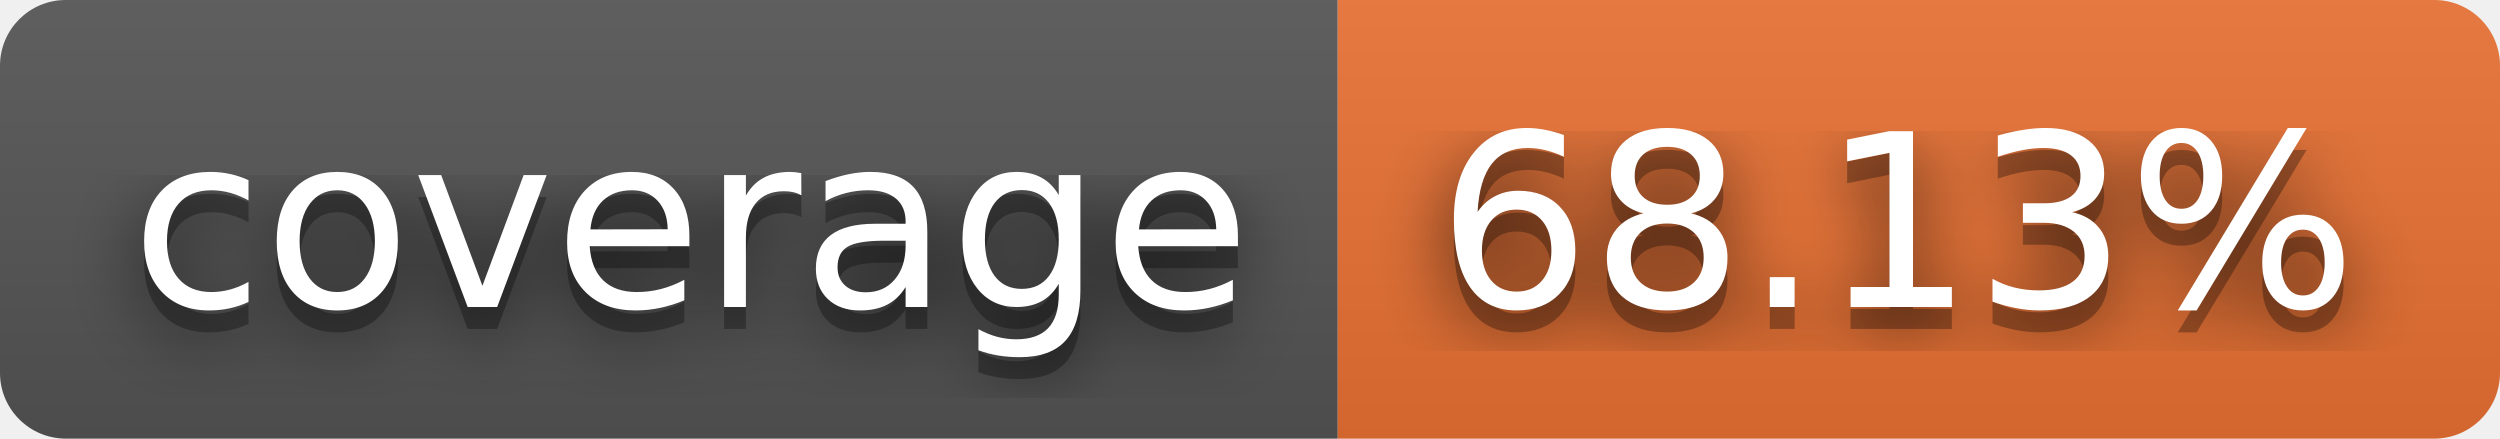
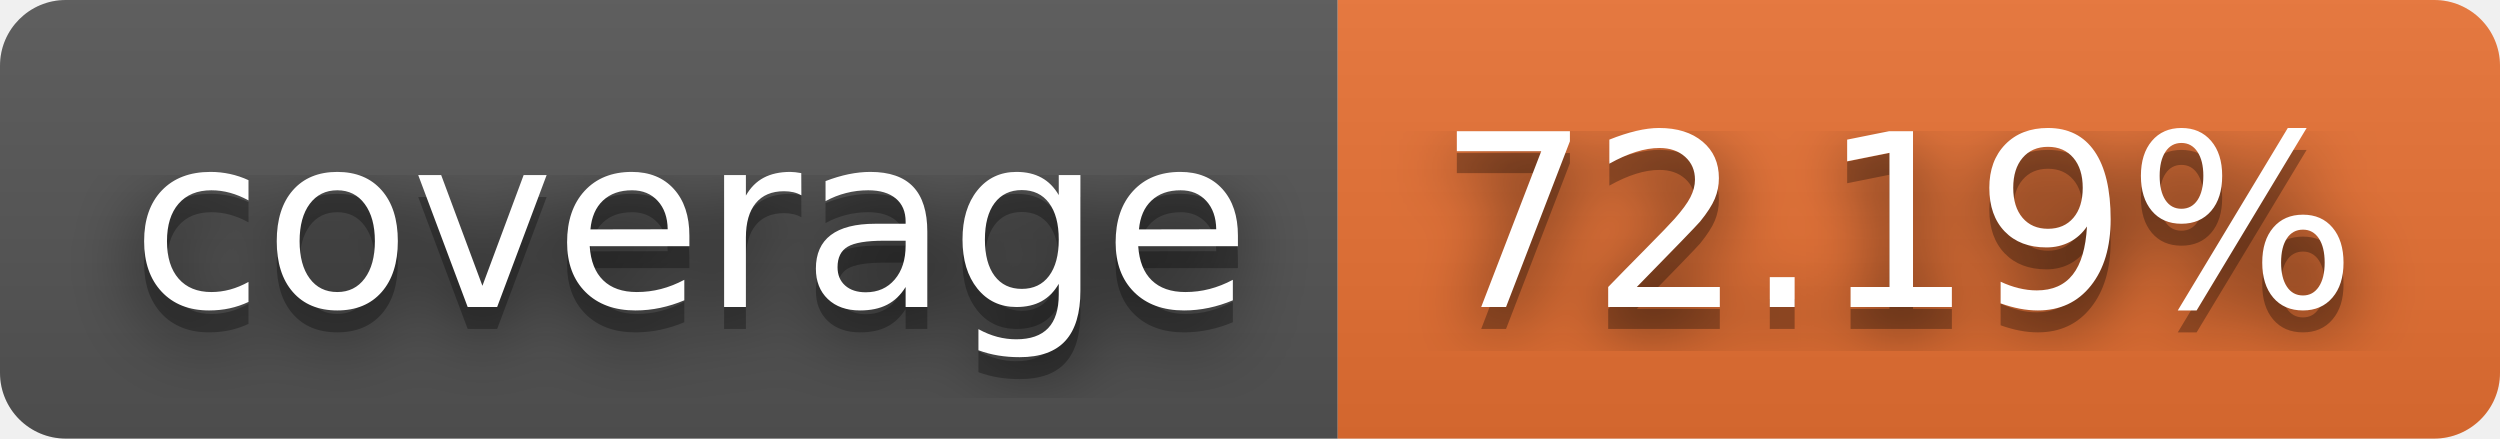
- <svg xmlns="http://www.w3.org/2000/svg" width="114" height="20" role="img" aria-label="coverage: 68.13%">
+ <svg xmlns="http://www.w3.org/2000/svg" width="114" height="20" role="img" aria-label="coverage: 72.19%">
  <filter id="blur">
    <feGaussianBlur stdDeviation="16" />
  </filter>
  <linearGradient id="s" x2="0" y2="100%">
    <stop offset="0" stop-color="#bbb" stop-opacity=".1" />
    <stop offset="1" stop-opacity=".1" />
  </linearGradient>
  <clipPath id="r">
    <rect width="114" height="20" rx="3" />
  </clipPath>
  <g clip-path="url(#r)">
    <rect width="61" height="20" fill="#555" />
    <rect x="61" width="53" height="20" fill="#ea7233" />
    <rect width="114" height="20" fill="url(#s)" />
  </g>
  <g fill="#fff" text-anchor="middle" font-family="Verdana,Geneva,DejaVu Sans,sans-serif" text-rendering="geometricPrecision" font-size="110">
    <g transform="scale(.1)">
      <g aria-hidden="true" fill="#010101">
        <text x="315" y="150" fill-opacity=".8" filter="url(#blur)" textLength="510">coverage</text>
        <text x="315" y="150" fill-opacity=".3" textLength="510">coverage</text>
      </g>
      <text x="315" y="140" textLength="510">coverage</text>
    </g>
    <g transform="scale(.1)">
      <g aria-hidden="true" fill="#010101">
-         <text x="865" y="150" fill-opacity=".8" filter="url(#blur)" textLength="430">68.13%</text>
-         <text x="865" y="150" fill-opacity=".3" textLength="430">68.13%</text>
+         <text x="865" y="150" fill-opacity=".8" filter="url(#blur)" textLength="430">72.19%</text>
+         <text x="865" y="150" fill-opacity=".3" textLength="430">72.19%</text>
      </g>
-       <text x="865" y="140" textLength="430">68.13%</text>
+       <text x="865" y="140" textLength="430">72.19%</text>
    </g>
  </g>
</svg>
